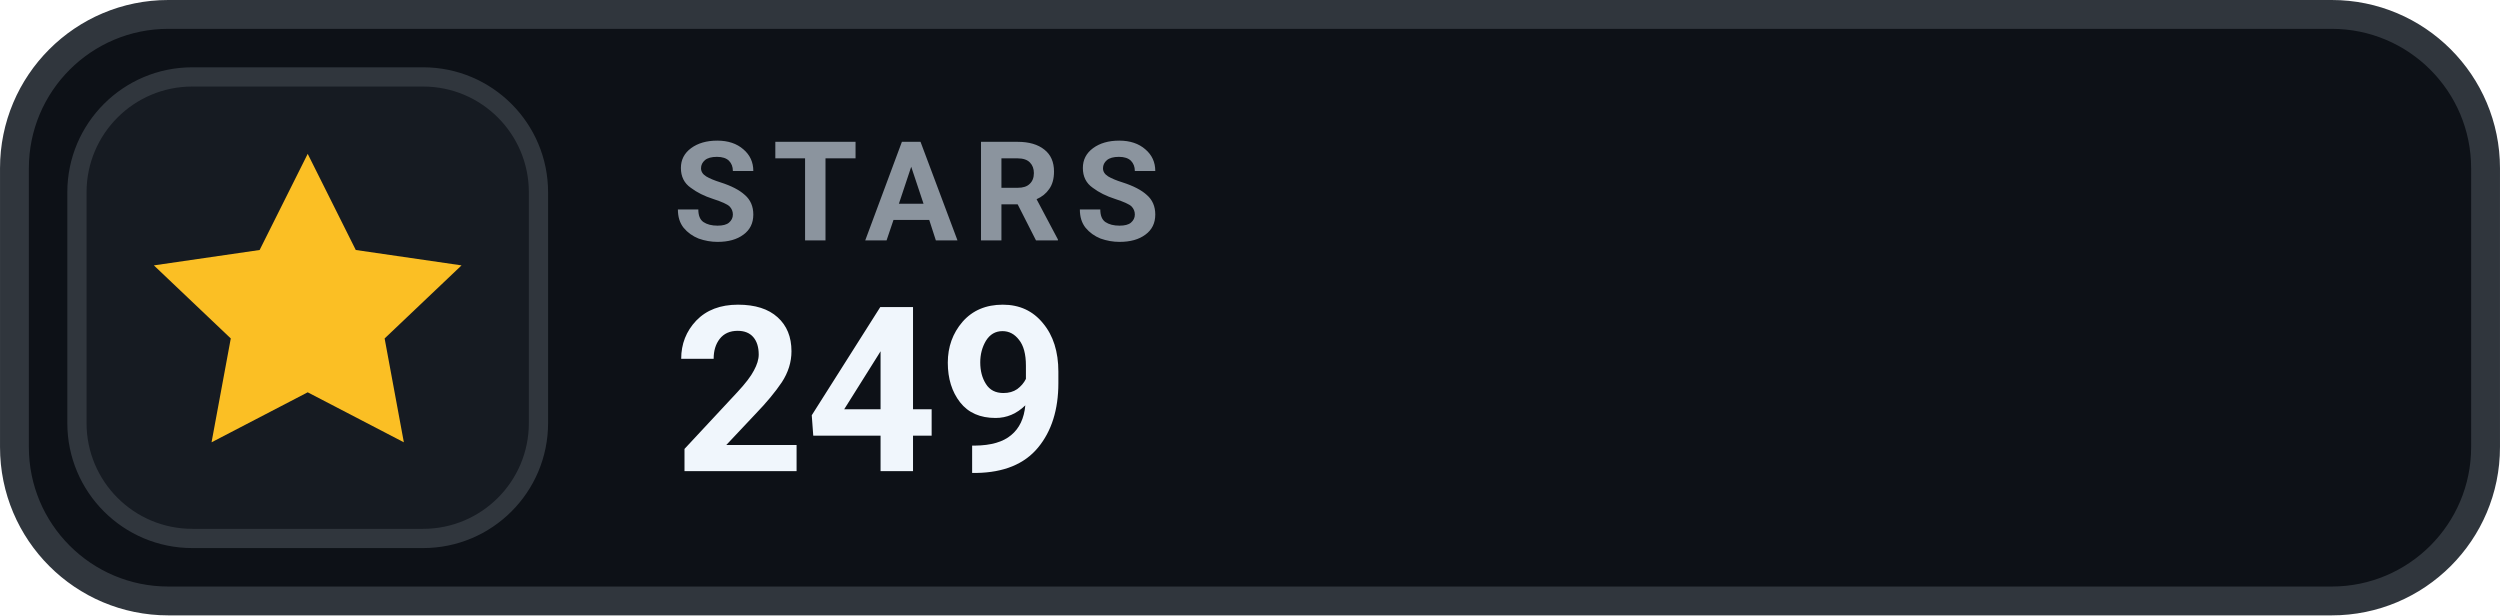
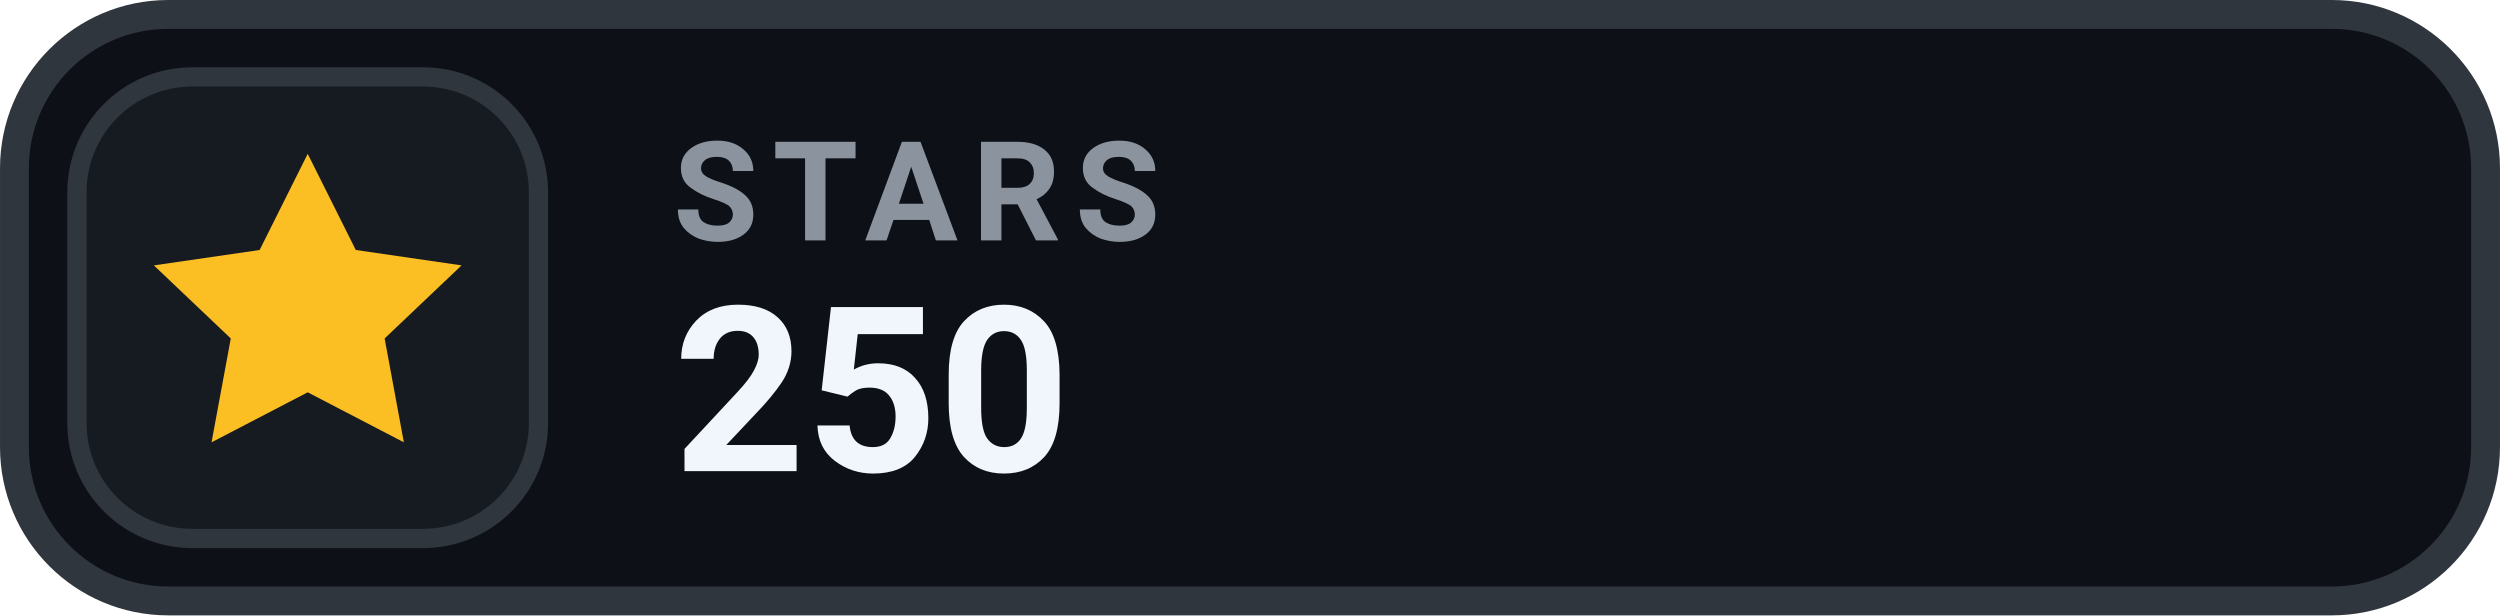
- <svg xmlns="http://www.w3.org/2000/svg" width="126" height="31.015" viewBox="0 0 130 32" role="img" aria-label="STARS 249">
+ <svg xmlns="http://www.w3.org/2000/svg" width="126" height="31.015" viewBox="0 0 130 32" role="img" aria-label="STARS 250">
  <rect x=".75" y=".75" width="128.5" height="30.5" rx="8" fill="#0D1117" stroke="#30363D" stroke-width="1.5" />
  <rect x="4" y="4" width="24" height="24" rx="6" fill="#161B22" stroke="#30363D" stroke-width="1" />
  <g transform="translate(16 16)" style="color:#FBBF24;">
    <path d="M0 -8 l2.5 5 5.5 .8 -4 3.8 1 5.4 -5 -2.6 -5 2.6 1 -5.4 -4 -3.8 5.5 -.8 Z" fill="currentColor" />
  </g>
  <text x="35" y="12.5" fill="#8B949E" font-family="-apple-system,BlinkMacSystemFont,'Segoe UI',Roboto,Helvetica,Arial,sans-serif" font-size="7.2" font-weight="700" letter-spacing=".75">STARS</text>
-   <text x="35" y="24.5" fill="#F0F6FC" font-family="-apple-system,BlinkMacSystemFont,'Segoe UI',Roboto,Helvetica,Arial,sans-serif" font-size="12" font-weight="700">249</text>
+   <text x="35" y="24.5" fill="#F0F6FC" font-family="-apple-system,BlinkMacSystemFont,'Segoe UI',Roboto,Helvetica,Arial,sans-serif" font-size="12" font-weight="700">250</text>
</svg>
